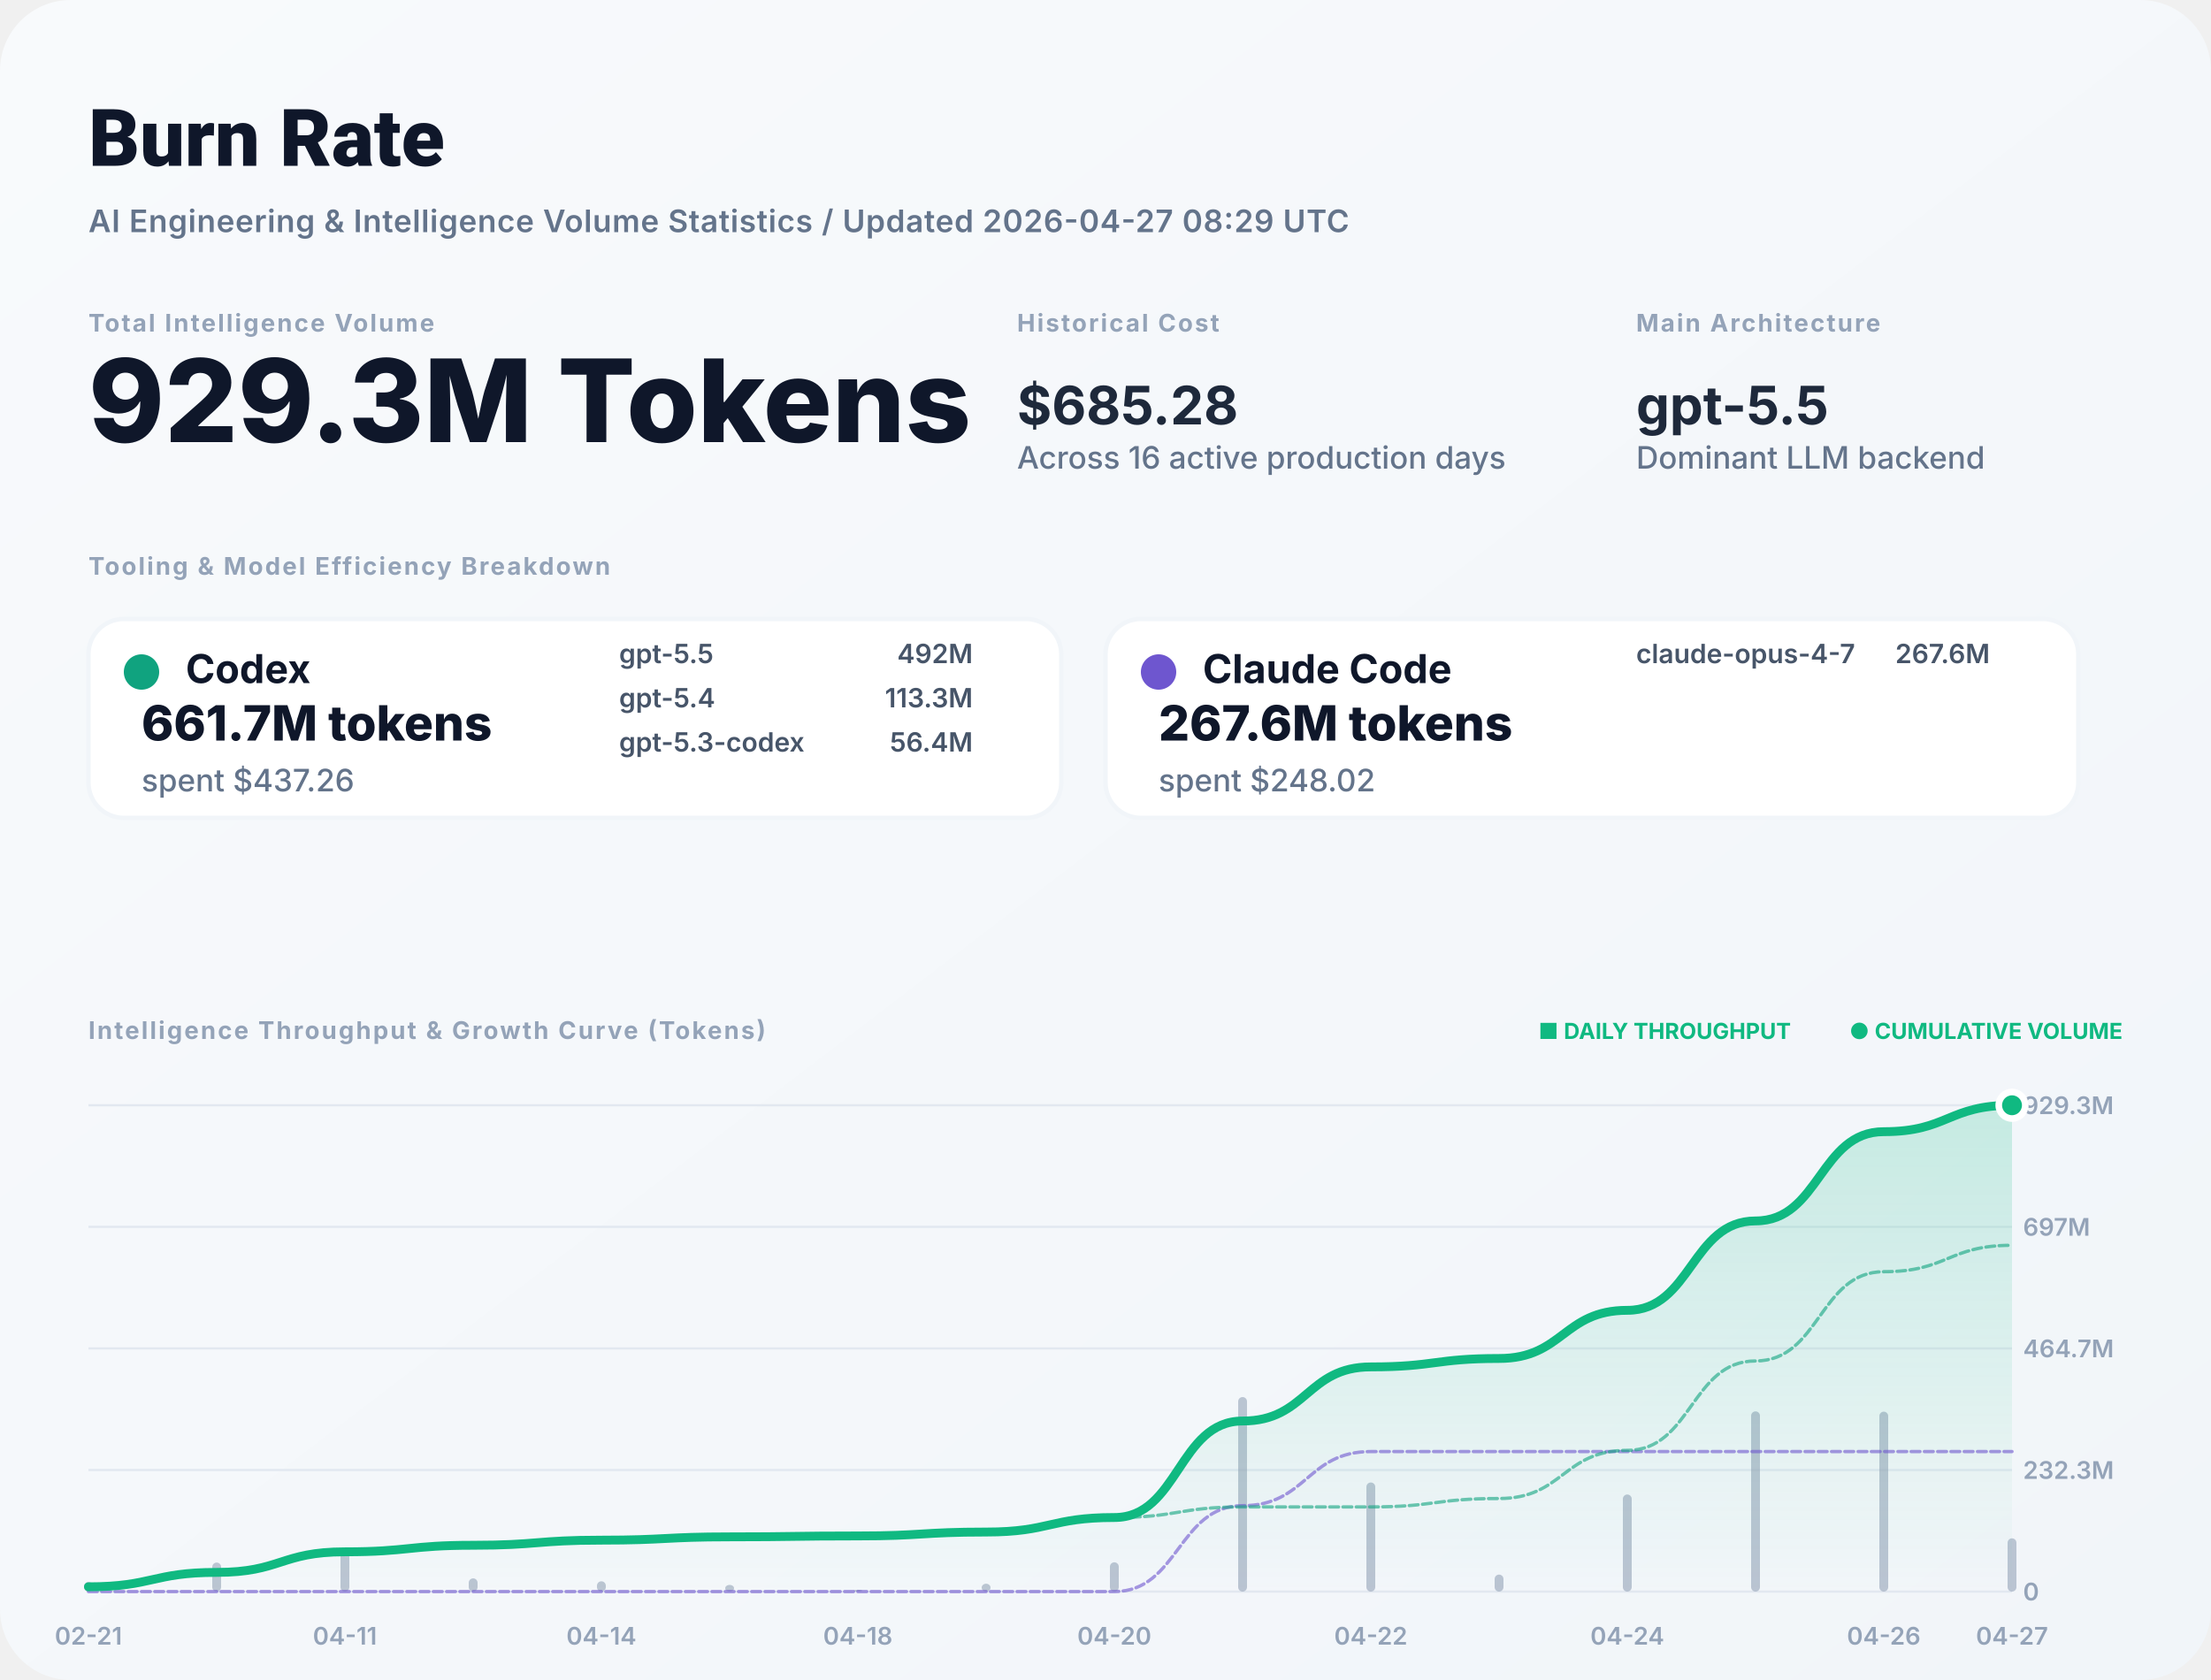
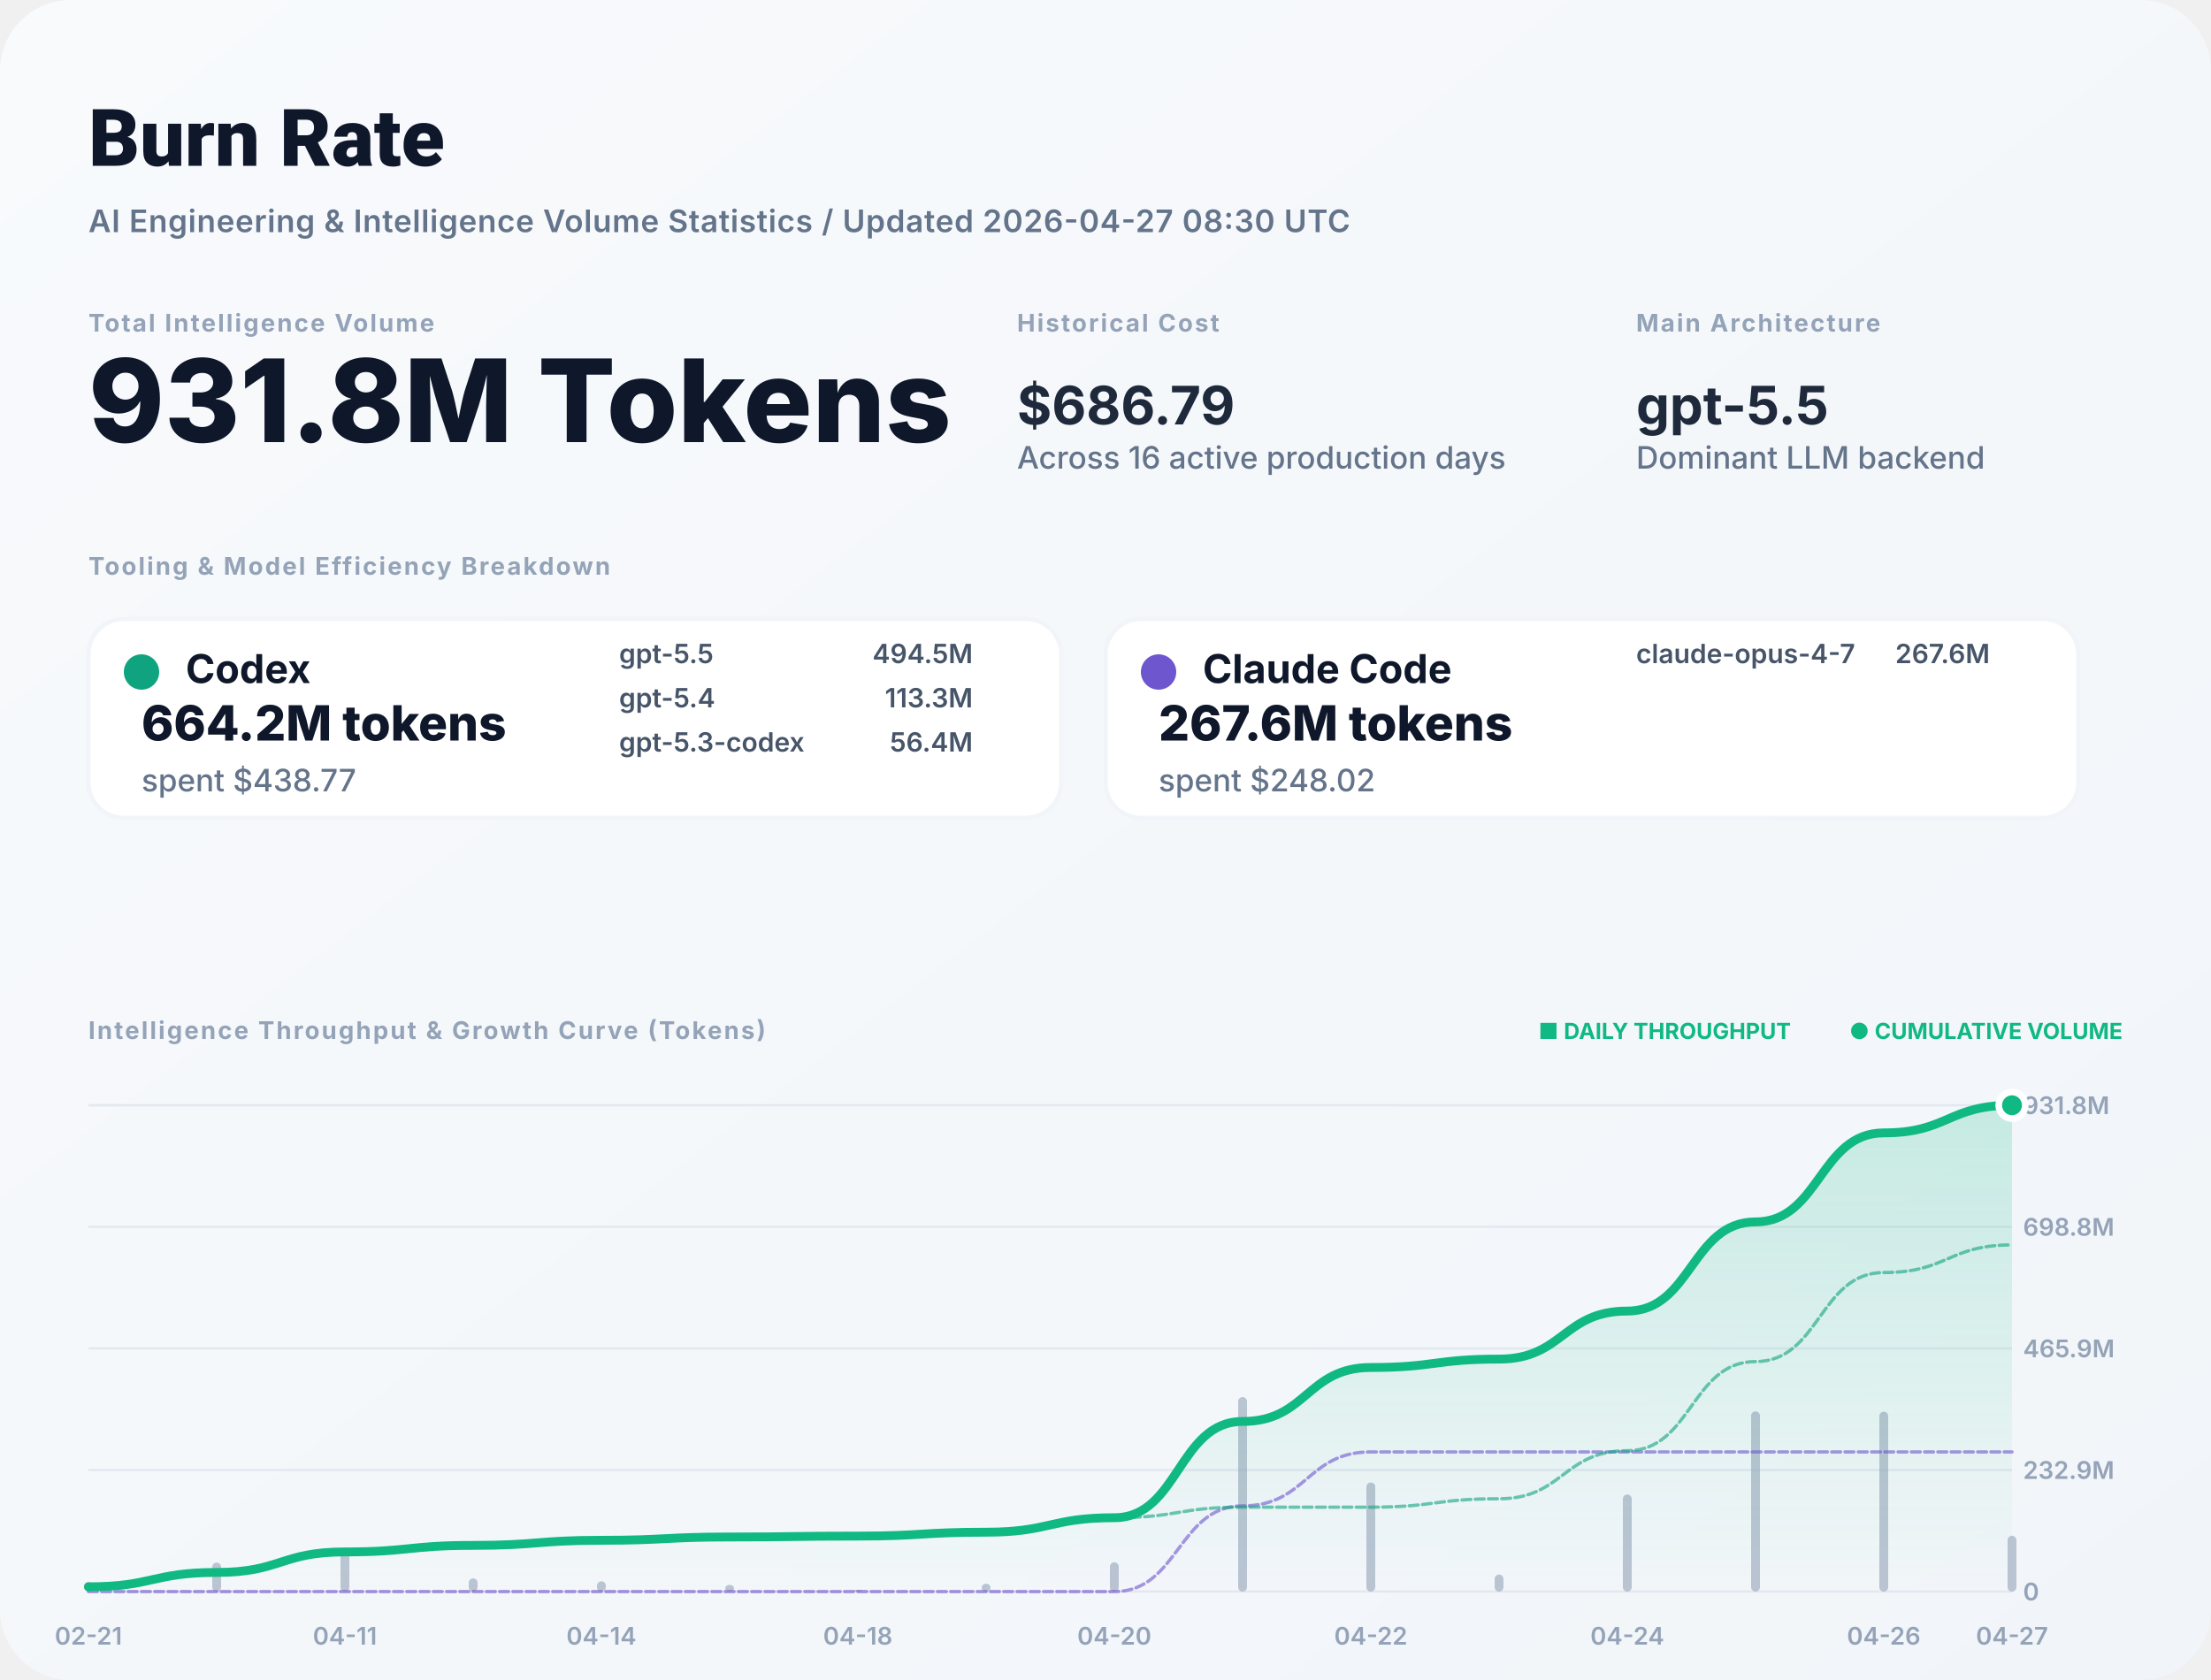
<svg xmlns="http://www.w3.org/2000/svg" width="1000" height="760" viewBox="0 0 1000 760" fill="none">
  <defs>
    <linearGradient id="bg" x1="0" x2="1" y1="0" y2="1">
      <stop stop-color="#F8FAFC" />
      <stop offset="1" stop-color="#F1F5F9" />
    </linearGradient>
    <filter id="shadow" x="-5%" y="-5%" width="110%" height="110%">
      <feDropShadow dx="0" dy="4" stdDeviation="12" flood-color="#000" flood-opacity="0.05" />
    </filter>
    <linearGradient id="lineGrad" x1="0" y1="0" x2="0" y2="1">
      <stop stop-color="#10B981" stop-opacity="0.2" />
      <stop offset="1" stop-color="#10B981" stop-opacity="0" />
    </linearGradient>
  </defs>
  <style>
    .title { font: 800 36px -apple-system, BlinkMacSystemFont, "Segoe UI", Roboto, sans-serif; fill: #0F172A; }
    .subtitle { font: 600 14px -apple-system, sans-serif; fill: #64748B; letter-spacing: 0.02em; }
    .label { font: 700 11px -apple-system, sans-serif; letter-spacing: 0.08em; text-transform: uppercase; fill: #94A3B8; }
    .total-val { font: 800 52px -apple-system, sans-serif; fill: #0F172A; }
    .stat-val { font: 700 24px -apple-system, sans-serif; fill: #1E293B; }
    .tool-name { font: 700 18px -apple-system, sans-serif; fill: #0F172A; }
    .tool-metric { font: 800 22px -apple-system, sans-serif; fill: #0F172A; }
    .tool-muted { font: 500 14px -apple-system, sans-serif; fill: #64748B; }
    .model-item { font: 600 12px -apple-system, sans-serif; fill: #475569; }
    .chart-label { font: 600 11px -apple-system, sans-serif; fill: #94A3B8; }
    .badge { font: 700 10px -apple-system, sans-serif; fill: #10B981; }
  </style>
  <rect width="1000" height="760" rx="32" fill="url(#bg)" />
  <text x="40" y="75" class="title">Burn Rate</text>
-   <text x="40" y="105" class="subtitle">AI Engineering &amp; Intelligence Volume Statistics / Updated 2026-04-27 08:29 UTC</text>
+   <text x="40" y="105" class="subtitle">AI Engineering &amp; Intelligence Volume Statistics / Updated 2026-04-27 08:30 UTC</text>
  <g transform="translate(40, 150)">
    <g>
      <text y="0" class="label">Total Intelligence Volume</text>
-       <text y="50" class="total-val">929.3M Tokens</text>
+       <text y="50" class="total-val">931.8M Tokens</text>
    </g>
    <g transform="translate(420, 0)">
      <text y="0" class="label">Historical Cost</text>
-       <text y="42" class="stat-val">$685.28</text>
+       <text y="42" class="stat-val">$686.79</text>
      <text y="62" class="tool-muted">Across 16 active production days</text>
    </g>
    <g transform="translate(700, 0)">
      <text y="0" class="label">Main Architecture</text>
      <text y="42" class="stat-val" fill="#10B981">gpt-5.5</text>
      <text y="62" class="tool-muted">Dominant LLM backend</text>
    </g>
  </g>
  <g transform="translate(40, 260)">
    <text y="0" class="label">Tooling &amp; Model Efficiency Breakdown</text>
  </g>
  <g transform="translate(40, 280)">
    <rect width="440" height="90" rx="16" fill="white" stroke="#F1F5F9" stroke-width="2" />
    <circle cx="24" cy="24" r="8" fill="#10A37F" />
    <text x="44" y="29" class="tool-name">Codex</text>
-     <text x="24" y="55" class="tool-metric">661.7M tokens</text>
-     <text x="24" y="78" class="tool-muted">spent $437.26</text>
+     <text x="24" y="55" class="tool-metric">664.2M tokens</text>
+     <text x="24" y="78" class="tool-muted">spent $438.77</text>
    <g transform="translate(240, 20)">
      <text x="0" y="0" class="model-item">gpt-5.5</text>
-       <text x="160" y="0" class="model-item" text-anchor="end">492M</text>
+       <text x="160" y="0" class="model-item" text-anchor="end">494.5M</text>
      <text x="0" y="20" class="model-item">gpt-5.4</text>
      <text x="160" y="20" class="model-item" text-anchor="end">113.3M</text>
      <text x="0" y="40" class="model-item">gpt-5.3-codex</text>
      <text x="160" y="40" class="model-item" text-anchor="end">56.4M</text>
    </g>
  </g>
  <g transform="translate(500, 280)">
    <rect width="440" height="90" rx="16" fill="white" stroke="#F1F5F9" stroke-width="2" />
    <circle cx="24" cy="24" r="8" fill="#6E56CF" />
    <text x="44" y="29" class="tool-name">Claude Code</text>
    <text x="24" y="55" class="tool-metric">267.6M tokens</text>
    <text x="24" y="78" class="tool-muted">spent $248.02</text>
    <g transform="translate(240, 20)">
      <text x="0" y="0" class="model-item">claude-opus-4-7</text>
      <text x="160" y="0" class="model-item" text-anchor="end">267.6M</text>
    </g>
  </g>
  <g transform="translate(40, 470)">
    <text y="0" class="label">Intelligence Throughput &amp; Growth Curve (Tokens)</text>
    <g transform="translate(920, 0)" text-anchor="end">
      <text x="0" y="0" class="badge">● CUMULATIVE VOLUME</text>
      <text x="-150" y="0" class="badge" fill="#94A3B8">■ DAILY THROUGHPUT</text>
    </g>
  </g>
  <g>
    <line x1="40" y1="720" x2="910" y2="720" stroke="#E2E8F0" stroke-width="1" />
    <text x="915" y="724" class="chart-label">0</text>
    <line x1="40" y1="665" x2="910" y2="665" stroke="#E2E8F0" stroke-width="1" />
-     <text x="915" y="669" class="chart-label">232.3M</text>
+     <text x="915" y="669" class="chart-label">232.9M</text>
    <line x1="40" y1="610" x2="910" y2="610" stroke="#E2E8F0" stroke-width="1" />
-     <text x="915" y="614" class="chart-label">464.7M</text>
+     <text x="915" y="614" class="chart-label">465.9M</text>
    <line x1="40" y1="555" x2="910" y2="555" stroke="#E2E8F0" stroke-width="1" />
-     <text x="915" y="559" class="chart-label">697M</text>
+     <text x="915" y="559" class="chart-label">698.8M</text>
    <line x1="40" y1="500" x2="910" y2="500" stroke="#E2E8F0" stroke-width="1" />
-     <text x="915" y="504" class="chart-label">929.3M</text>
+     <text x="915" y="504" class="chart-label">931.8M</text>
    <text x="40" y="744" text-anchor="middle" class="chart-label">02-21</text>
    <text x="156" y="744" text-anchor="middle" class="chart-label">04-11</text>
    <text x="272" y="744" text-anchor="middle" class="chart-label">04-14</text>
    <text x="388" y="744" text-anchor="middle" class="chart-label">04-18</text>
    <text x="504" y="744" text-anchor="middle" class="chart-label">04-20</text>
    <text x="620" y="744" text-anchor="middle" class="chart-label">04-22</text>
    <text x="736" y="744" text-anchor="middle" class="chart-label">04-24</text>
    <text x="852" y="744" text-anchor="middle" class="chart-label">04-26</text>
    <text x="910" y="744" text-anchor="middle" class="chart-label">04-27</text>
    <g opacity="0.6">
      <rect x="38" y="715.635" width="4" height="4.365" fill="#94A3B8" rx="2" />
      <rect x="96" y="706.868" width="4" height="13.132" fill="#94A3B8" rx="2" />
      <rect x="154" y="701.238" width="4" height="18.762" fill="#94A3B8" rx="2" />
      <rect x="212" y="714.02" width="4" height="5.98" fill="#94A3B8" rx="2" />
      <rect x="270" y="715.343" width="4" height="4.657" fill="#94A3B8" rx="2" />
      <rect x="328" y="716.984" width="4" height="3.016" fill="#94A3B8" rx="2" />
      <rect x="386" y="719.169" width="4" height="0.831" fill="#94A3B8" rx="2" />
      <rect x="444" y="716.446" width="4" height="3.554" fill="#94A3B8" rx="2" />
      <rect x="502" y="706.756" width="4" height="13.244" fill="#94A3B8" rx="2" />
      <rect x="560" y="632" width="4" height="88" fill="#94A3B8" rx="2" />
      <rect x="618" y="670.645" width="4" height="49.355" fill="#94A3B8" rx="2" />
      <rect x="676" y="712.324" width="4" height="7.676" fill="#94A3B8" rx="2" />
      <rect x="734" y="676.084" width="4" height="43.916" fill="#94A3B8" rx="2" />
      <rect x="792" y="638.477" width="4" height="81.523" fill="#94A3B8" rx="2" />
      <rect x="850" y="638.611" width="4" height="81.389" fill="#94A3B8" rx="2" />
-       <rect x="908" y="695.915" width="4" height="24.085" fill="#94A3B8" rx="2" />
+       <rect x="908" y="694.748" width="4" height="25.252" fill="#94A3B8" rx="2" />
    </g>
-     <path d="M 40,717.834 C 69,717.834 69,711.32 98,711.32 C 127,711.32 127,702.013 156,702.013 C 185,702.013 185,699.046 214,699.046 C 243,699.046 243,696.736 272,696.736 C 301,696.736 301,695.24 330,695.24 C 359,695.24 359,694.828 388,694.828 C 417,694.828 417,693.065 446,693.065 C 475,693.065 475,686.495 504,686.495 C 533,686.495 533,642.841 562,642.841 C 591,642.841 591,618.357 620,618.357 C 649,618.357 649,614.549 678,614.549 C 707,614.549 707,592.764 736,592.764 C 765,592.764 765,552.323 794,552.323 C 823,552.323 823,511.948 852,511.948 C 881,511.948 881,500 910,500 L 910,720 L 40,720 Z" fill="url(#lineGrad)" />
-     <path d="M 40,720 C 69,720 69,720 98,720 C 127,720 127,720 156,720 C 185,720 185,720 214,720 C 243,720 243,720 272,720 C 301,720 301,720 330,720 C 359,720 359,720 388,720 C 417,720 417,720 446,720 C 475,720 475,720 504,720 C 533,720 533,681.135 562,681.135 C 591,681.135 591,656.652 620,656.652 C 649,656.652 649,656.652 678,656.652 C 707,656.652 707,656.652 736,656.652 C 765,656.652 765,656.652 794,656.652 C 823,656.652 823,656.652 852,656.652 C 881,656.652 881,656.652 910,656.652" stroke="#6E56CF" stroke-width="1.5" stroke-opacity="0.6" fill="none" stroke-linecap="round" stroke-linejoin="round" stroke-dasharray="4 2" />
-     <path d="M 40,717.834 C 69,717.834 69,711.32 98,711.32 C 127,711.32 127,702.013 156,702.013 C 185,702.013 185,699.046 214,699.046 C 243,699.046 243,696.736 272,696.736 C 301,696.736 301,695.24 330,695.24 C 359,695.24 359,694.828 388,694.828 C 417,694.828 417,693.065 446,693.065 C 475,693.065 475,686.495 504,686.495 C 533,686.495 533,681.705 562,681.705 C 591,681.705 591,681.705 620,681.705 C 649,681.705 649,677.897 678,677.897 C 707,677.897 707,656.112 736,656.112 C 765,656.112 765,615.671 794,615.671 C 823,615.671 823,575.296 852,575.296 C 881,575.296 881,563.348 910,563.348" stroke="#10A37F" stroke-width="1.5" stroke-opacity="0.6" fill="none" stroke-linecap="round" stroke-linejoin="round" stroke-dasharray="4 2" />
-     <path d="M 40,717.834 C 69,717.834 69,711.32 98,711.32 C 127,711.32 127,702.013 156,702.013 C 185,702.013 185,699.046 214,699.046 C 243,699.046 243,696.736 272,696.736 C 301,696.736 301,695.24 330,695.24 C 359,695.24 359,694.828 388,694.828 C 417,694.828 417,693.065 446,693.065 C 475,693.065 475,686.495 504,686.495 C 533,686.495 533,642.841 562,642.841 C 591,642.841 591,618.357 620,618.357 C 649,618.357 649,614.549 678,614.549 C 707,614.549 707,592.764 736,592.764 C 765,592.764 765,552.323 794,552.323 C 823,552.323 823,511.948 852,511.948 C 881,511.948 881,500 910,500" stroke="#10B981" stroke-width="4" fill="none" stroke-linecap="round" stroke-linejoin="round" />
+     <path d="M 40,717.84 C 69,717.84 69,711.343 98,711.343 C 127,711.343 127,702.06 156,702.06 C 185,702.06 185,699.101 214,699.101 C 243,699.101 243,696.798 272,696.798 C 301,696.798 301,695.305 330,695.305 C 359,695.305 359,694.894 388,694.894 C 417,694.894 417,693.136 446,693.136 C 475,693.136 475,686.583 504,686.583 C 533,686.583 533,643.043 562,643.043 C 591,643.043 591,618.624 620,618.624 C 649,618.624 649,614.826 678,614.826 C 707,614.826 707,593.098 736,593.098 C 765,593.098 765,552.763 794,552.763 C 823,552.763 823,512.494 852,512.494 C 881,512.494 881,500 910,500 L 910,720 L 40,720 Z" fill="url(#lineGrad)" />
+     <path d="M 40,720 C 69,720 69,720 98,720 C 127,720 127,720 156,720 C 185,720 185,720 214,720 C 243,720 243,720 272,720 C 301,720 301,720 330,720 C 359,720 359,720 388,720 C 417,720 417,720 446,720 C 475,720 475,720 504,720 C 533,720 533,681.237 562,681.237 C 591,681.237 591,656.818 620,656.818 C 649,656.818 649,656.818 678,656.818 C 707,656.818 707,656.818 736,656.818 C 765,656.818 765,656.818 794,656.818 C 823,656.818 823,656.818 852,656.818 C 881,656.818 881,656.818 910,656.818" stroke="#6E56CF" stroke-width="1.5" stroke-opacity="0.6" fill="none" stroke-linecap="round" stroke-linejoin="round" stroke-dasharray="4 2" />
+     <path d="M 40,717.84 C 69,717.84 69,711.343 98,711.343 C 127,711.343 127,702.06 156,702.06 C 185,702.06 185,699.101 214,699.101 C 243,699.101 243,696.798 272,696.798 C 301,696.798 301,695.305 330,695.305 C 359,695.305 359,694.894 388,694.894 C 417,694.894 417,693.136 446,693.136 C 475,693.136 475,686.583 504,686.583 C 533,686.583 533,681.806 562,681.806 C 591,681.806 591,681.806 620,681.806 C 649,681.806 649,678.008 678,678.008 C 707,678.008 707,656.28 736,656.28 C 765,656.28 765,615.945 794,615.945 C 823,615.945 823,575.676 852,575.676 C 881,575.676 881,563.182 910,563.182" stroke="#10A37F" stroke-width="1.5" stroke-opacity="0.6" fill="none" stroke-linecap="round" stroke-linejoin="round" stroke-dasharray="4 2" />
+     <path d="M 40,717.84 C 69,717.84 69,711.343 98,711.343 C 127,711.343 127,702.06 156,702.06 C 185,702.06 185,699.101 214,699.101 C 243,699.101 243,696.798 272,696.798 C 301,696.798 301,695.305 330,695.305 C 359,695.305 359,694.894 388,694.894 C 417,694.894 417,693.136 446,693.136 C 475,693.136 475,686.583 504,686.583 C 533,686.583 533,643.043 562,643.043 C 591,643.043 591,618.624 620,618.624 C 649,618.624 649,614.826 678,614.826 C 707,614.826 707,593.098 736,593.098 C 765,593.098 765,552.763 794,552.763 C 823,552.763 823,512.494 852,512.494 C 881,512.494 881,500 910,500" stroke="#10B981" stroke-width="4" fill="none" stroke-linecap="round" stroke-linejoin="round" />
    <circle cx="910" cy="500" r="6" fill="#10B981" stroke="white" stroke-width="3" />
  </g>
</svg>
